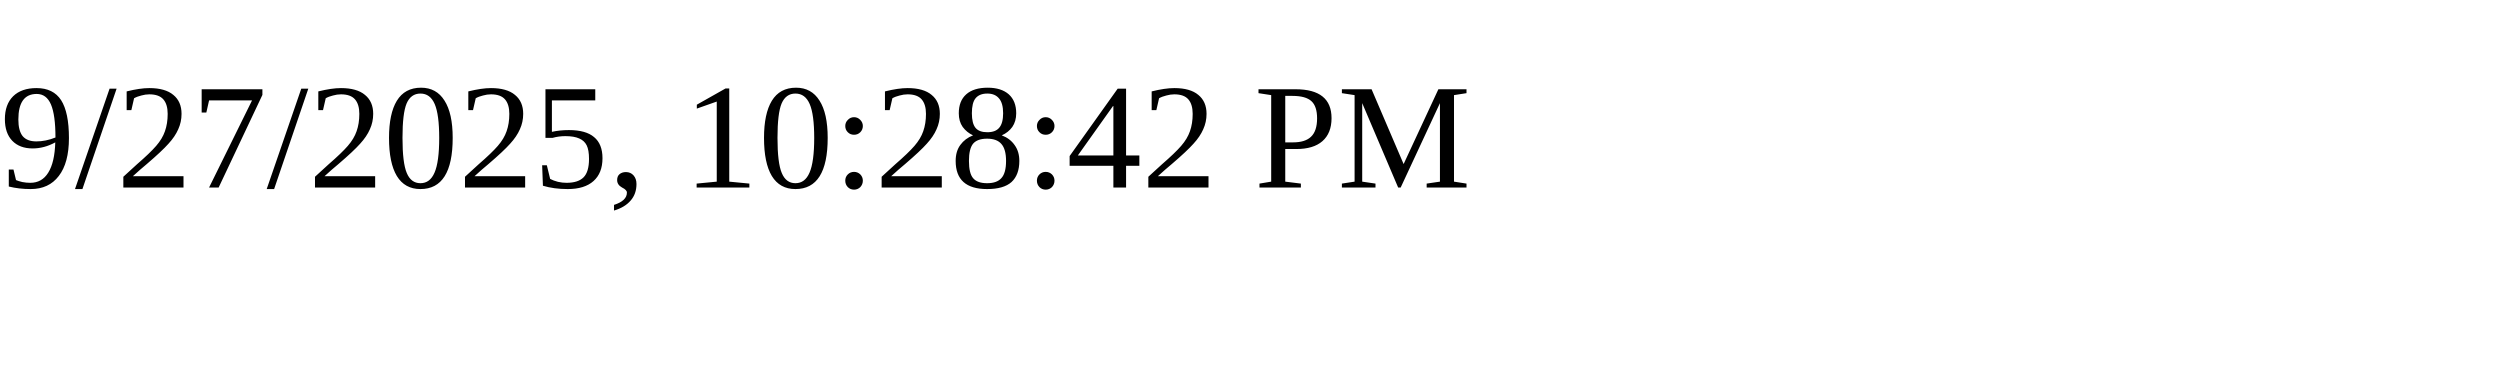
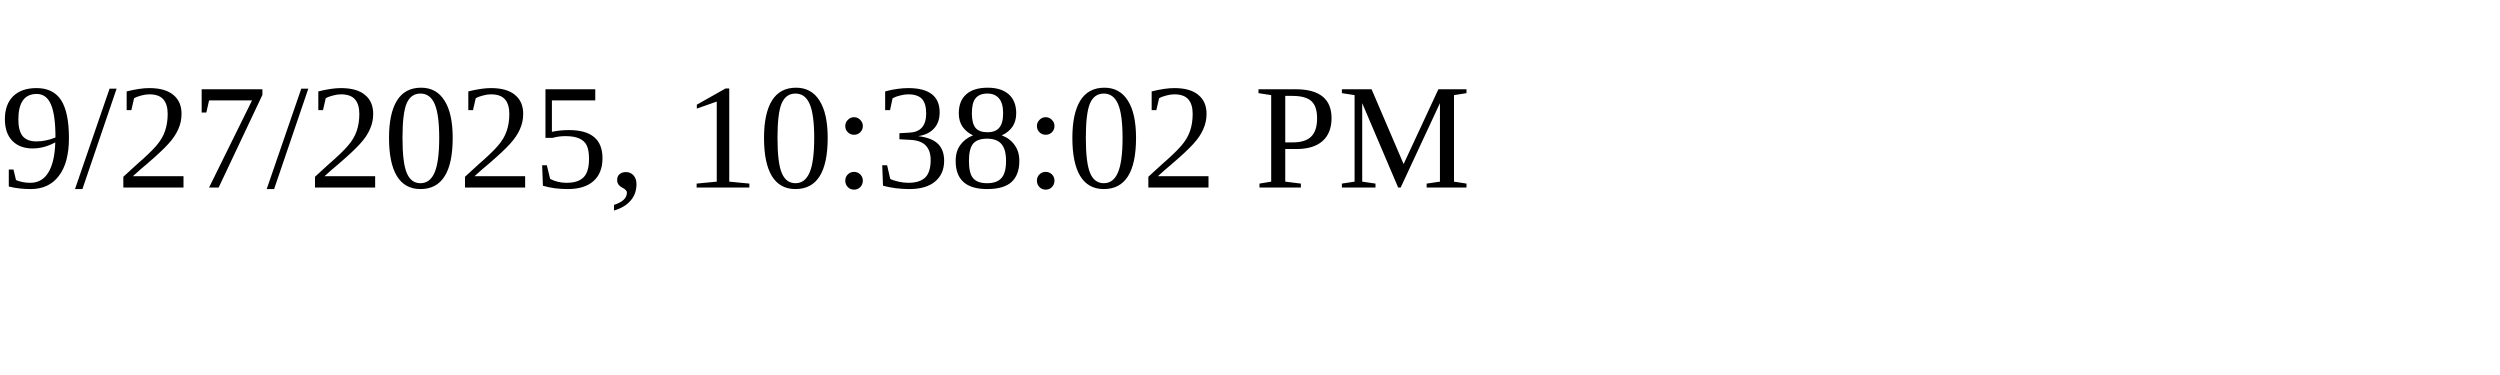
<svg xmlns="http://www.w3.org/2000/svg" height="30" width="200">
-   <text x="0" y="15">9/27/2025, 10:28:42 PM</text>
+   <text x="0" y="15">9/27/2025, 10:38:02 PM</text>
</svg>
